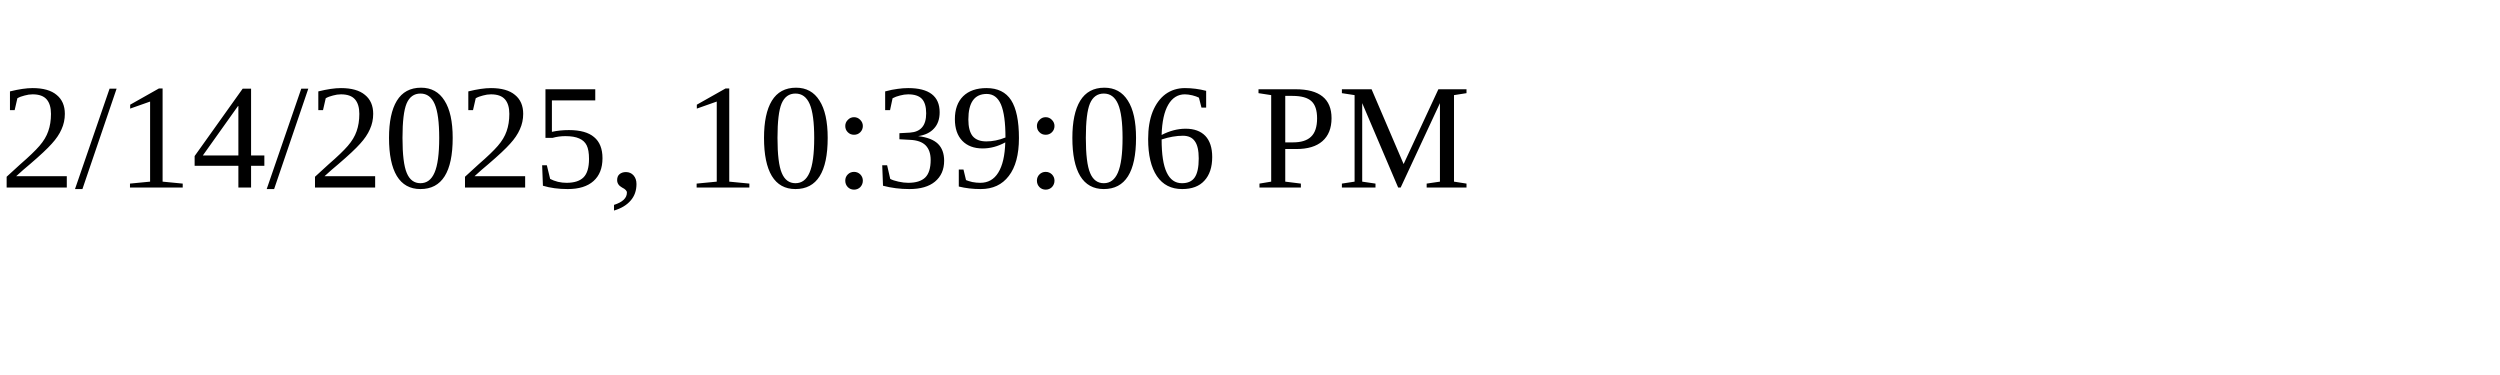
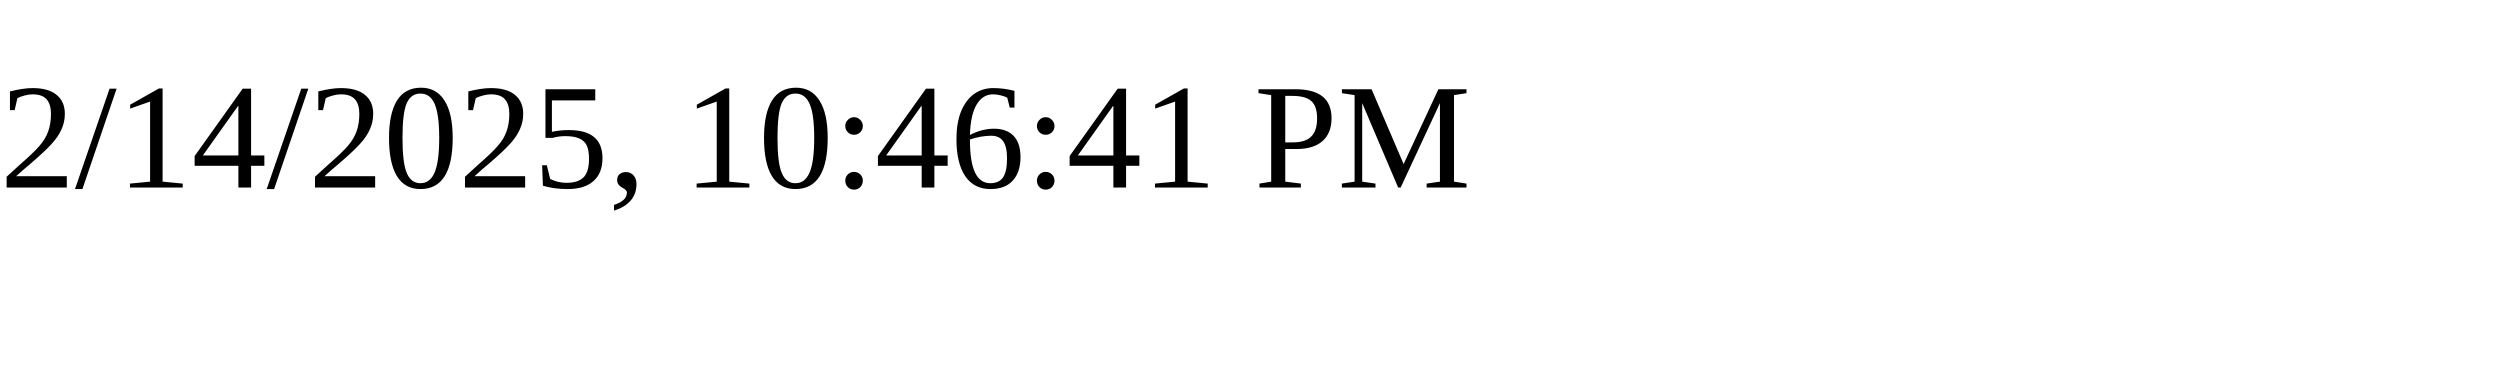
<svg xmlns="http://www.w3.org/2000/svg" height="30" width="200">
-   <text x="0" y="15">2/14/2025, 10:39:06 PM</text>
+   <text x="0" y="15">2/14/2025, 10:46:41 PM</text>
</svg>
